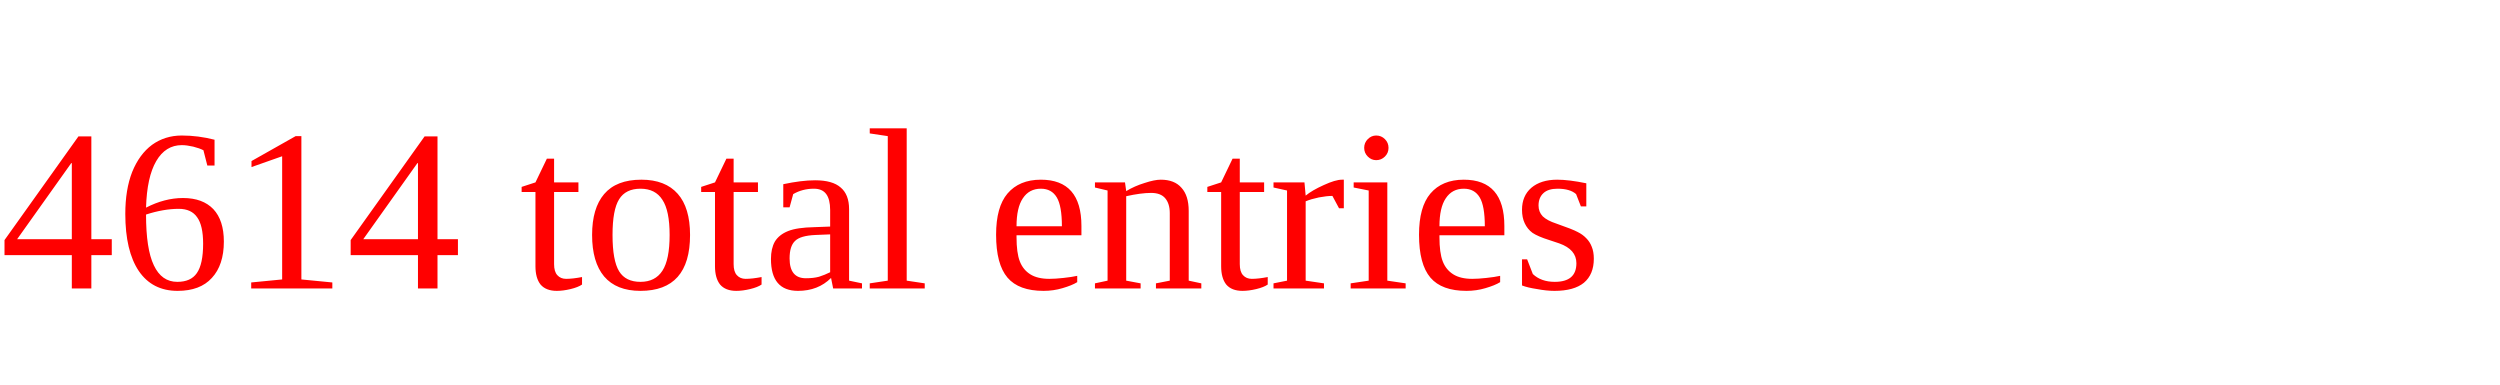
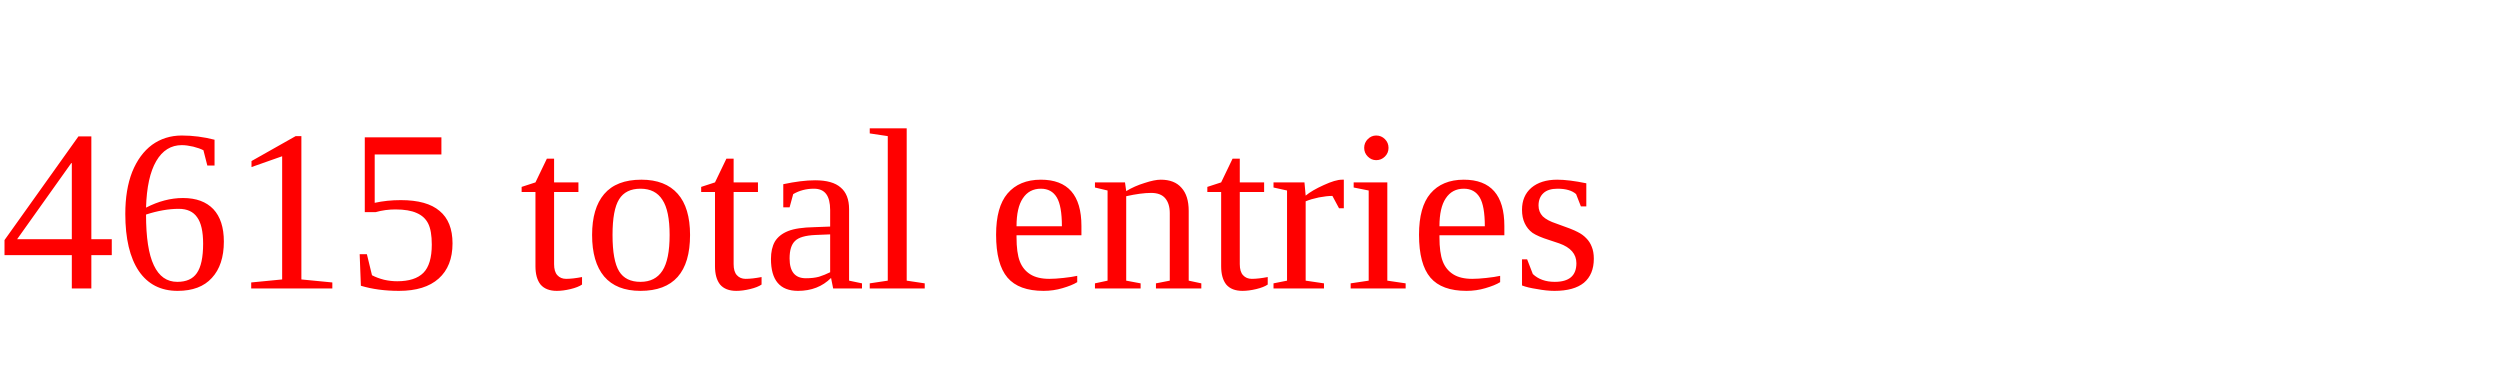
<svg xmlns="http://www.w3.org/2000/svg" height="20" width="130" version="1.1">
-   <text x="0" y="15" fill="red">4614 total entries</text>
+   <text x="0" y="15" fill="red">4615 total entries</text>
</svg>
